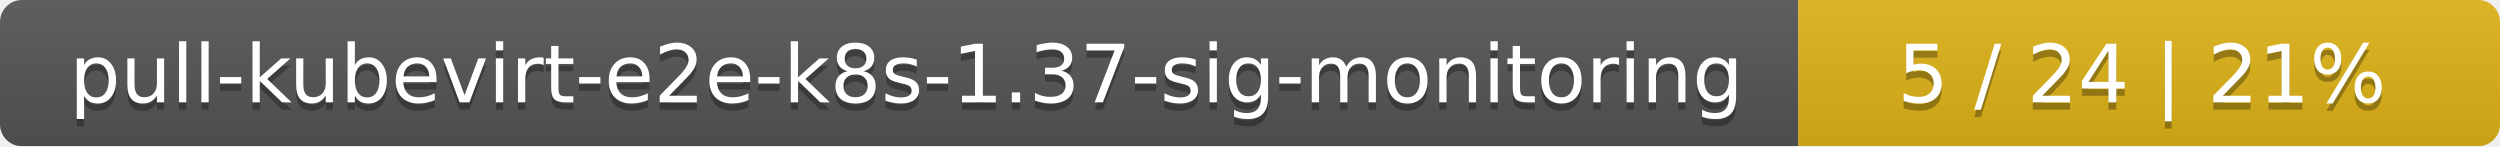
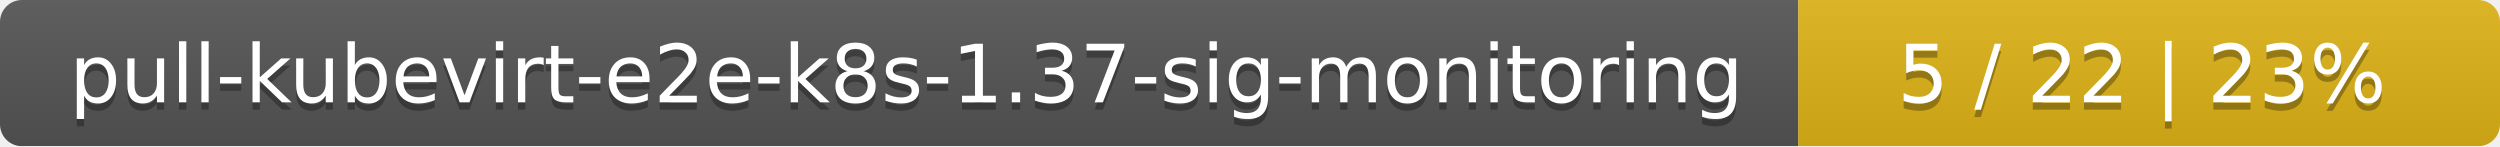
<svg xmlns="http://www.w3.org/2000/svg" width="342" height="20">
  <linearGradient id="smooth" x2="0" y2="100%">
    <stop offset="0" stop-color="#bbb" stop-opacity=".1" />
    <stop offset="1" stop-opacity=".1" />
  </linearGradient>
  <mask id="round">
    <rect width="342" height="20" rx="3" fill="#fff" />
  </mask>
  <g mask="url(#round)">
    <rect width="246" height="20" fill="#555" />
    <rect x="246" width="96" height="20" fill="#dfb317" />
    <rect width="342" height="20" fill="url(#smooth)" />
  </g>
  <g fill="#fff" text-anchor="middle" font-family="DejaVu Sans,Verdana,Geneva,sans-serif" font-size="11">
    <text x="124" y="15" fill="#010101" fill-opacity=".3">pull-kubevirt-e2e-k8s-1.37-sig-monitoring</text>
    <text x="124" y="14">pull-kubevirt-e2e-k8s-1.37-sig-monitoring</text>
-     <text x="293" y="15" fill="#010101" fill-opacity=".3">5 / 24    |    21%</text>
-     <text x="293" y="14">5 / 24    |    21%</text>
+     <text x="293" y="15" fill="#010101" fill-opacity=".3">5 / 22    |    23%</text>
+     <text x="293" y="14">5 / 22    |    23%</text>
  </g>
</svg>
